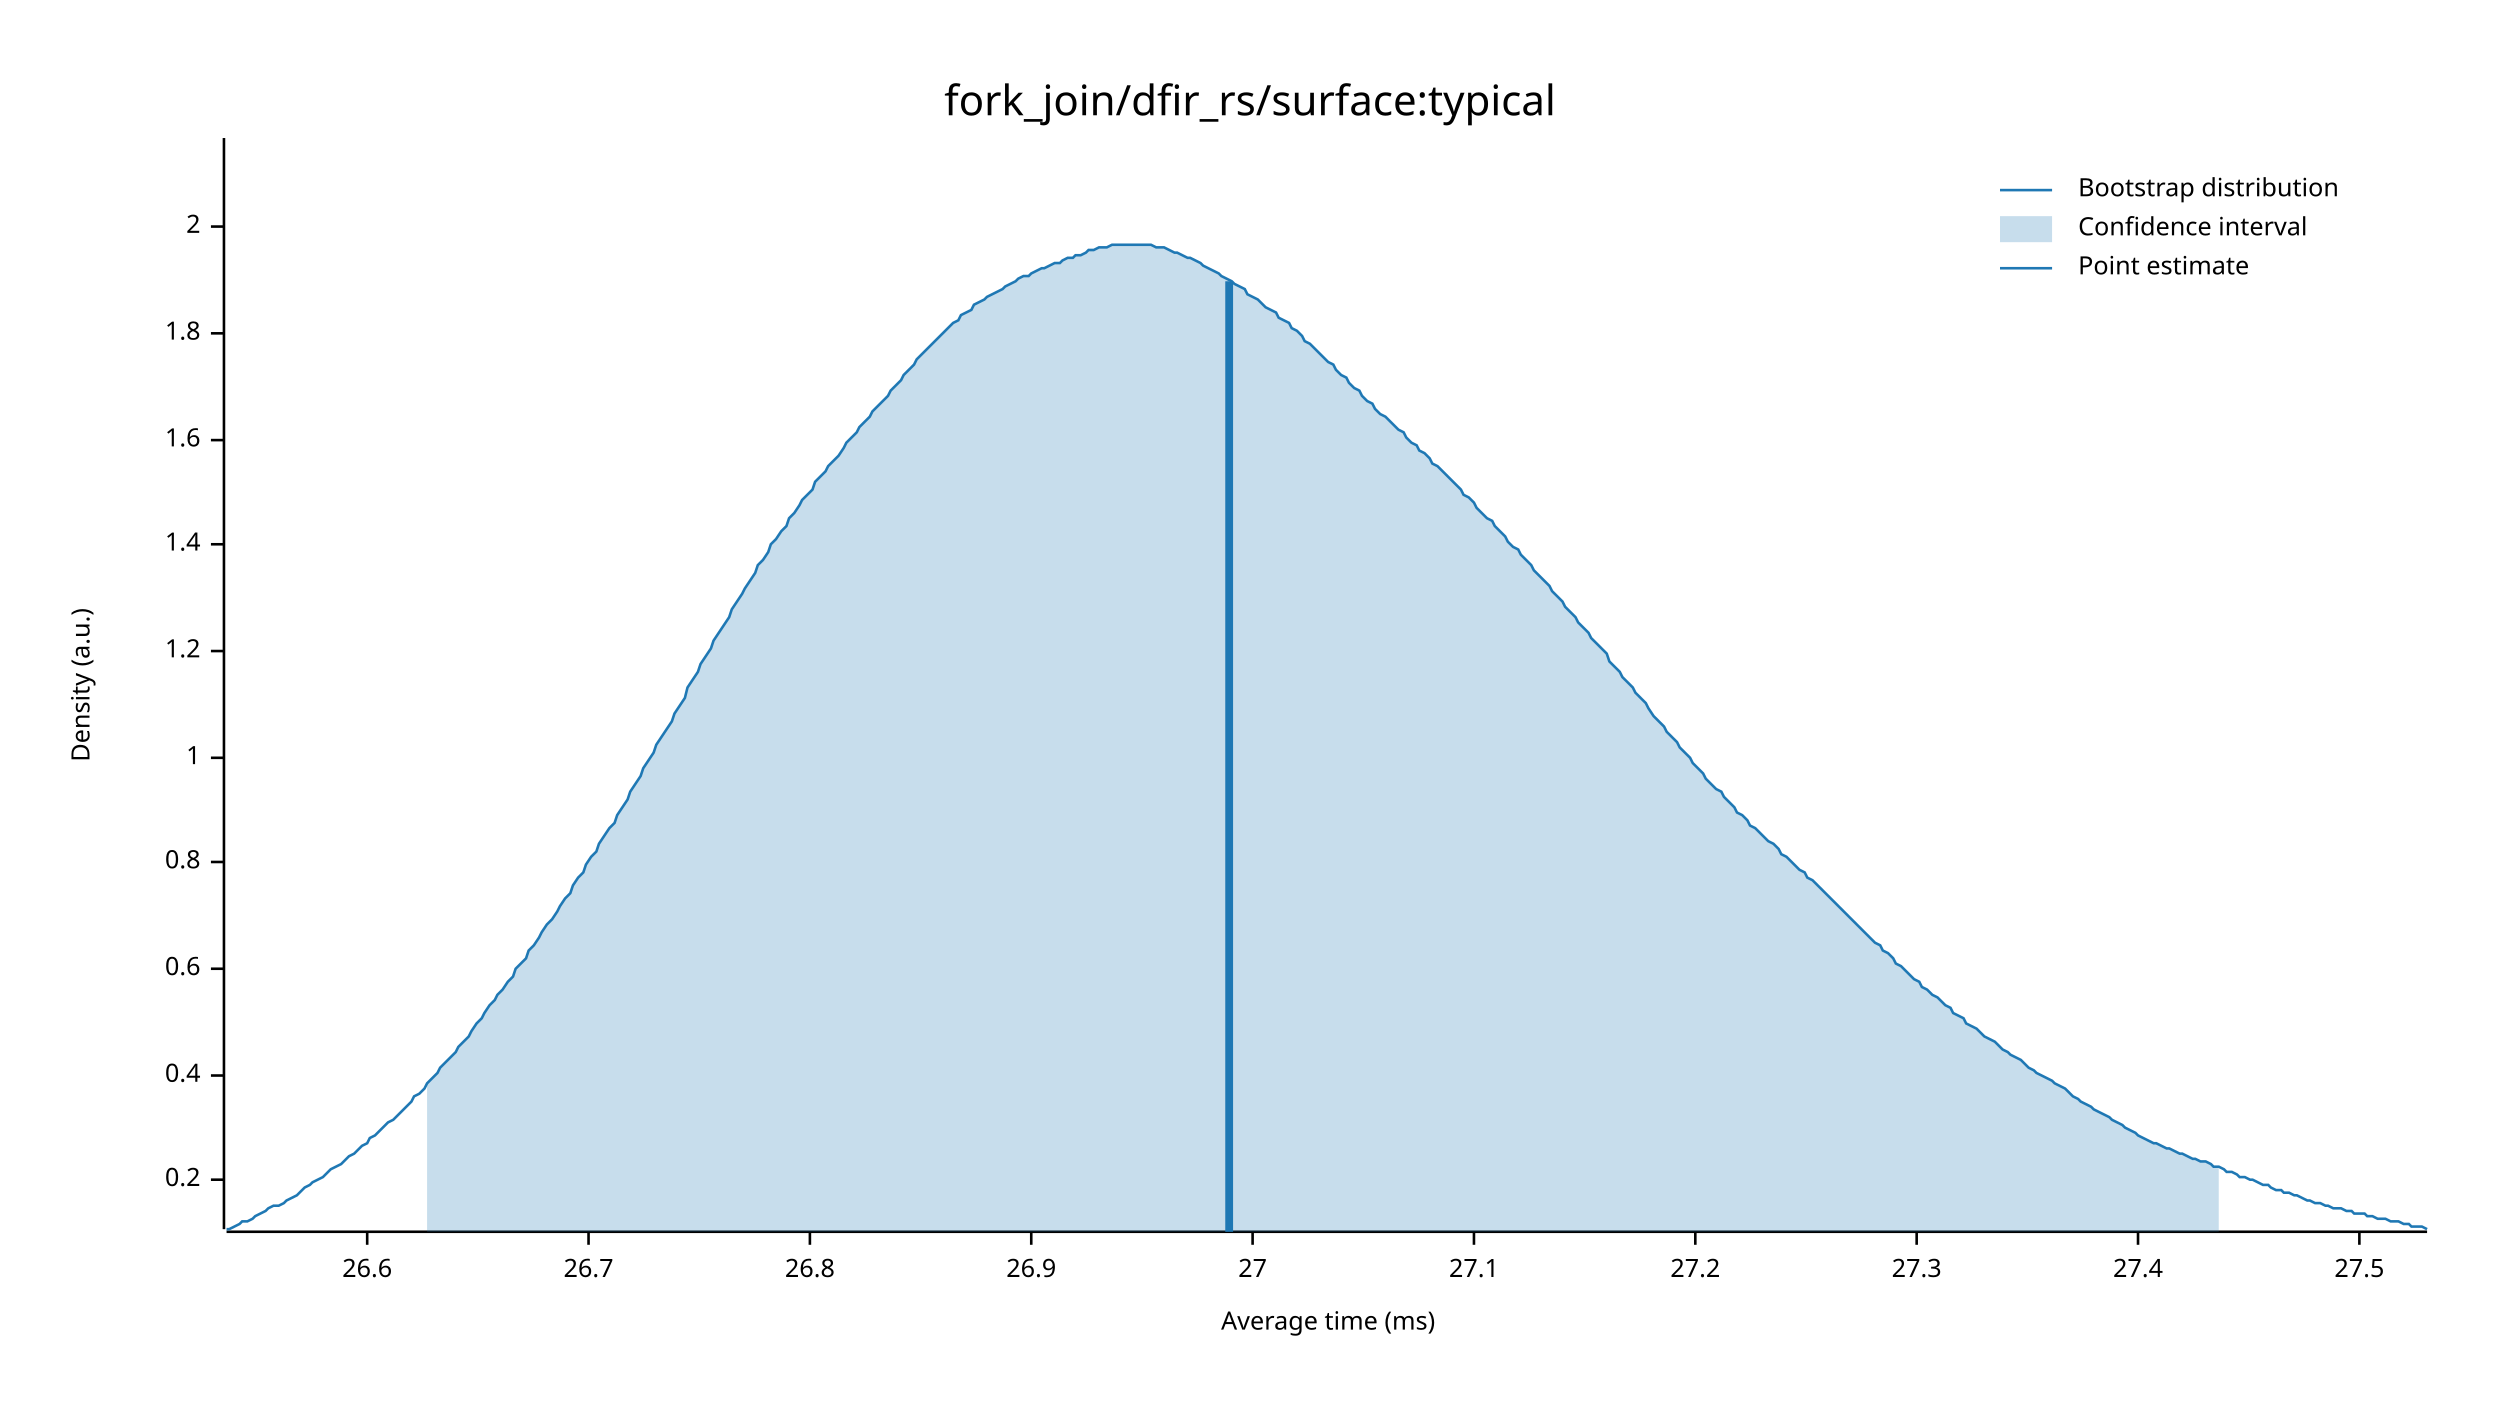
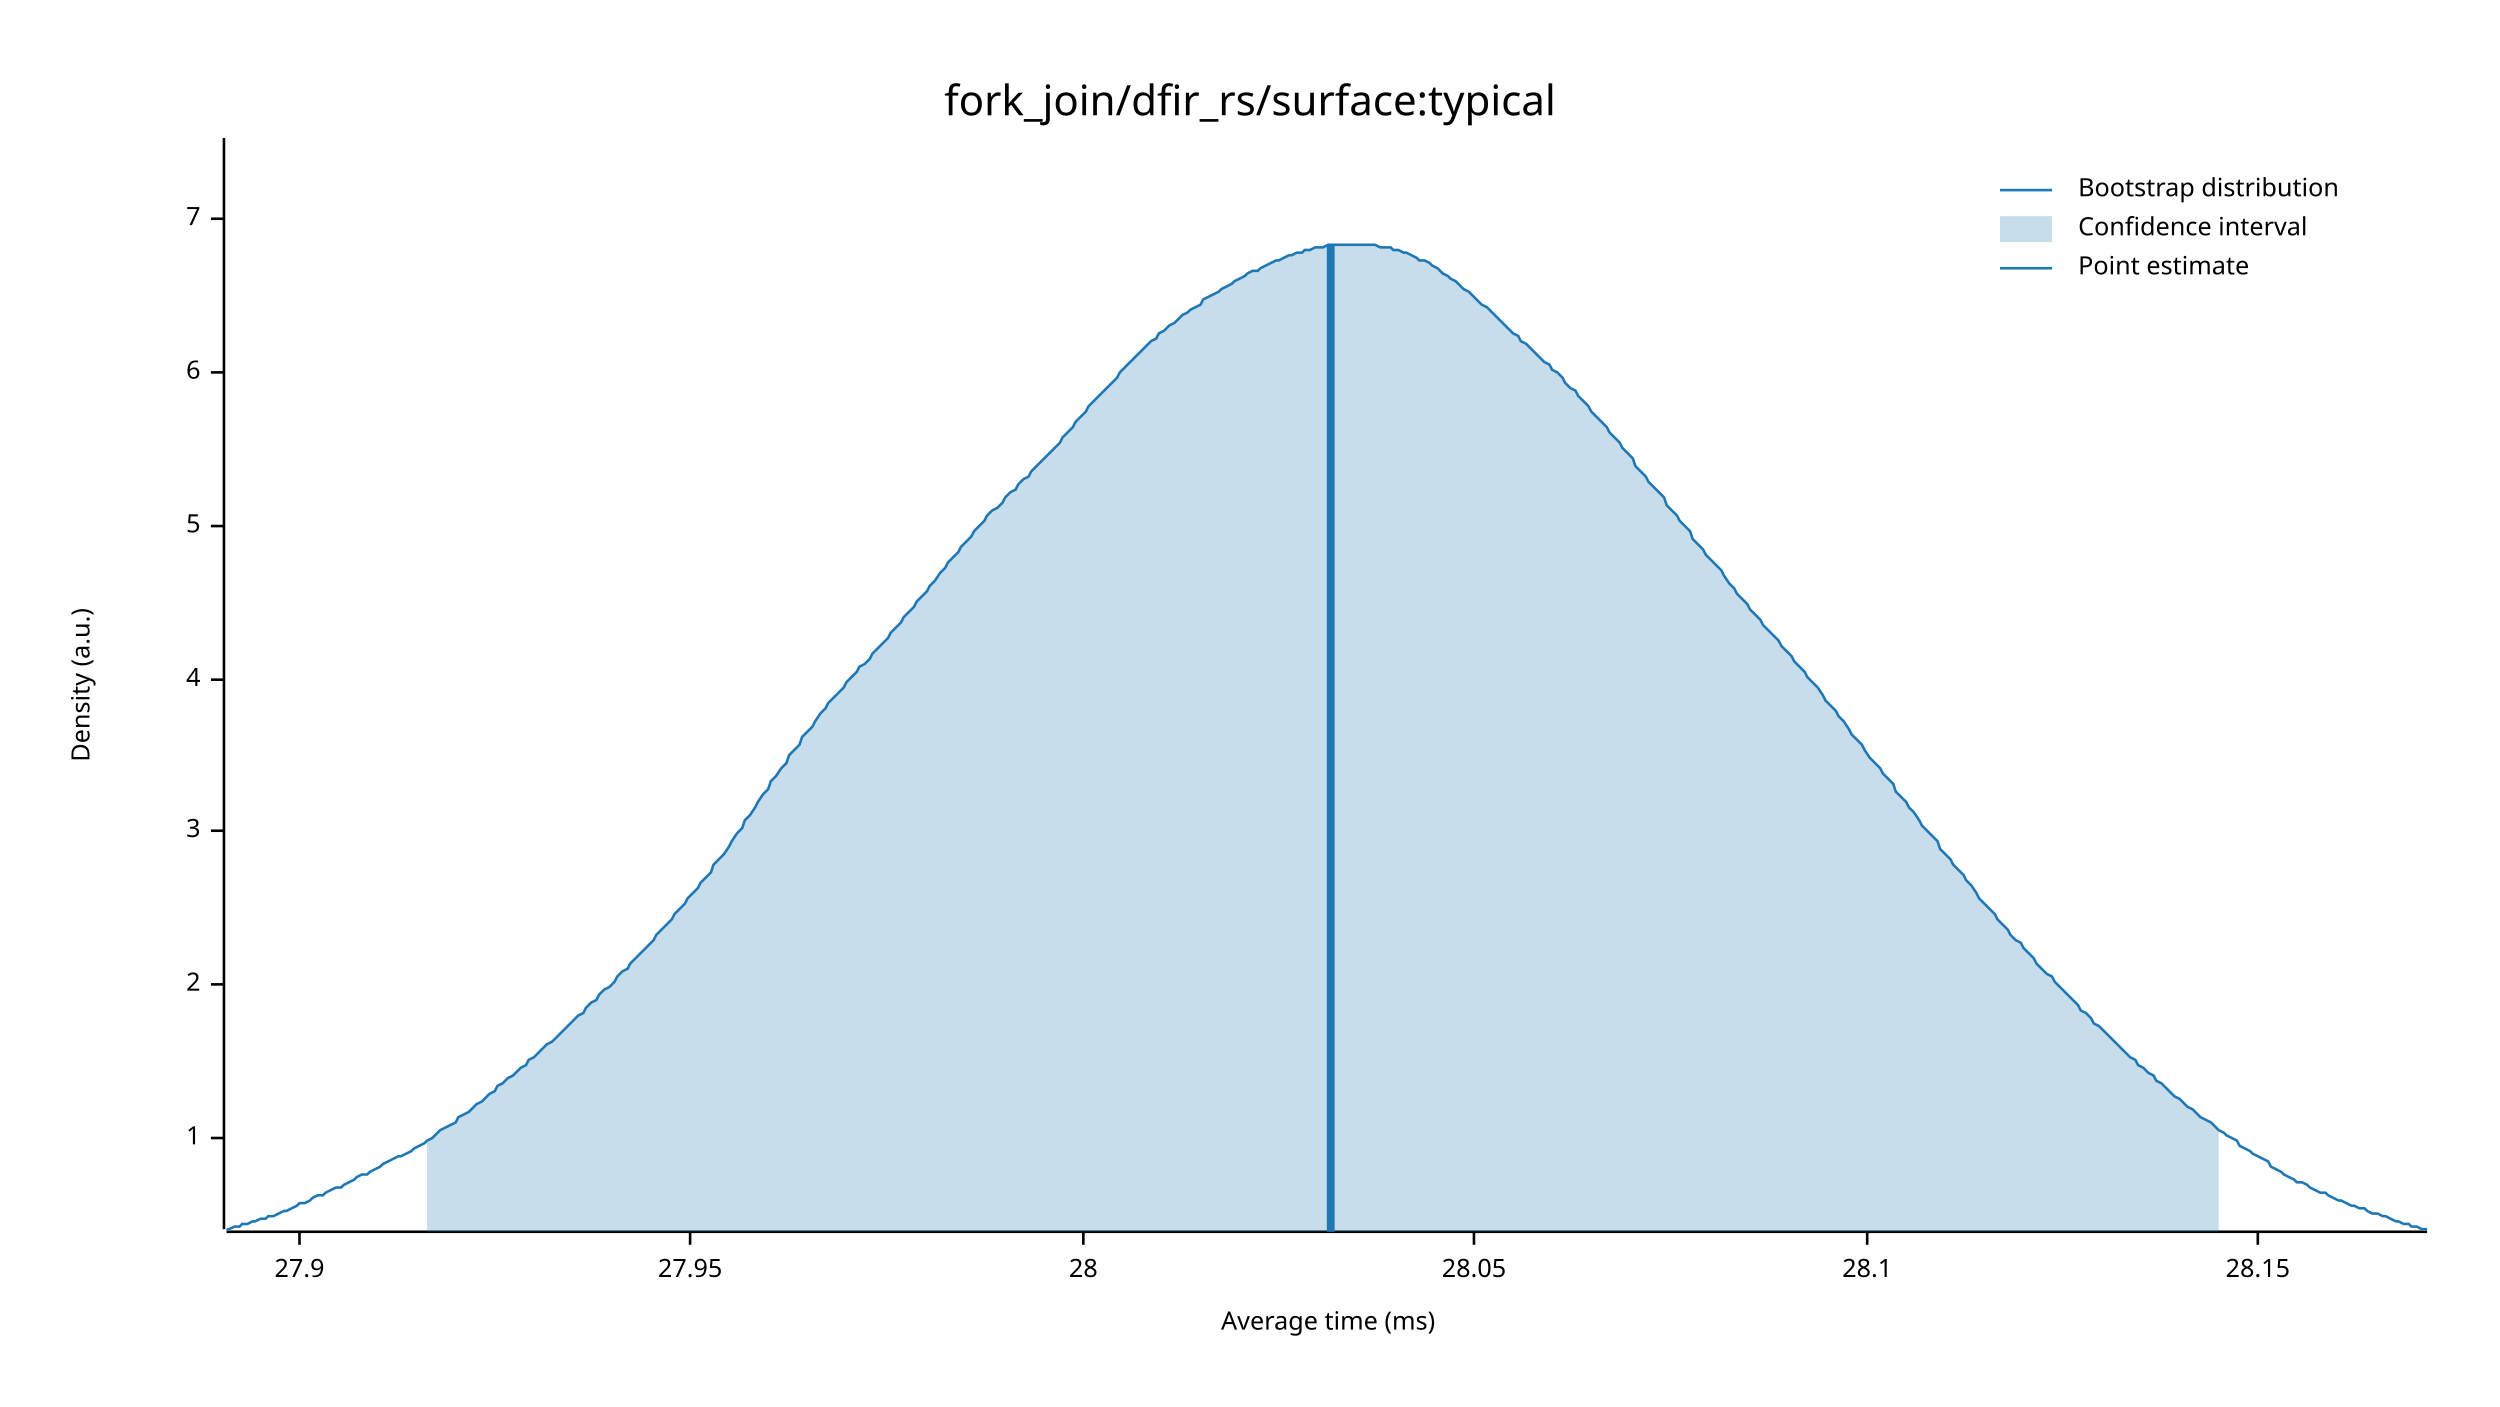
<svg xmlns="http://www.w3.org/2000/svg" width="960" height="540" viewBox="0 0 960 540">
  <text x="480" y="32" dy="0.76em" text-anchor="middle" font-family="sans-serif" font-size="16.129" opacity="1" fill="#000000">
fork_join/dfir_rs/surface:typical
</text>
  <text x="27" y="263" dy="0.76em" text-anchor="middle" font-family="sans-serif" font-size="9.677" opacity="1" fill="#000000" transform="rotate(270, 27, 263)">
Density (a.u.)
</text>
  <text x="510" y="513" dy="-0.5ex" text-anchor="middle" font-family="sans-serif" font-size="9.677" opacity="1" fill="#000000">
Average time (ms)
</text>
  <polyline fill="none" opacity="1" stroke="#000000" stroke-width="1" points="86,53 86,472 " />
-   <text x="77" y="453" dy="0.5ex" text-anchor="end" font-family="sans-serif" font-size="9.677" opacity="1" fill="#000000">
- 0.2
- </text>
-   <polyline fill="none" opacity="1" stroke="#000000" stroke-width="1" points="81,453 86,453 " />
-   <text x="77" y="413" dy="0.5ex" text-anchor="end" font-family="sans-serif" font-size="9.677" opacity="1" fill="#000000">
- 0.4
- </text>
-   <polyline fill="none" opacity="1" stroke="#000000" stroke-width="1" points="81,413 86,413 " />
-   <text x="77" y="372" dy="0.5ex" text-anchor="end" font-family="sans-serif" font-size="9.677" opacity="1" fill="#000000">
- 0.6
- </text>
-   <polyline fill="none" opacity="1" stroke="#000000" stroke-width="1" points="81,372 86,372 " />
-   <text x="77" y="331" dy="0.5ex" text-anchor="end" font-family="sans-serif" font-size="9.677" opacity="1" fill="#000000">
- 0.8
- </text>
-   <polyline fill="none" opacity="1" stroke="#000000" stroke-width="1" points="81,331 86,331 " />
-   <text x="77" y="291" dy="0.5ex" text-anchor="end" font-family="sans-serif" font-size="9.677" opacity="1" fill="#000000">
+   <text x="77" y="437" dy="0.5ex" text-anchor="end" font-family="sans-serif" font-size="9.677" opacity="1" fill="#000000">
1
</text>
-   <polyline fill="none" opacity="1" stroke="#000000" stroke-width="1" points="81,291 86,291 " />
-   <text x="77" y="250" dy="0.5ex" text-anchor="end" font-family="sans-serif" font-size="9.677" opacity="1" fill="#000000">
- 1.2
- </text>
-   <polyline fill="none" opacity="1" stroke="#000000" stroke-width="1" points="81,250 86,250 " />
-   <text x="77" y="209" dy="0.5ex" text-anchor="end" font-family="sans-serif" font-size="9.677" opacity="1" fill="#000000">
- 1.4
- </text>
-   <polyline fill="none" opacity="1" stroke="#000000" stroke-width="1" points="81,209 86,209 " />
-   <text x="77" y="169" dy="0.5ex" text-anchor="end" font-family="sans-serif" font-size="9.677" opacity="1" fill="#000000">
- 1.6
- </text>
-   <polyline fill="none" opacity="1" stroke="#000000" stroke-width="1" points="81,169 86,169 " />
-   <text x="77" y="128" dy="0.5ex" text-anchor="end" font-family="sans-serif" font-size="9.677" opacity="1" fill="#000000">
- 1.8
- </text>
-   <polyline fill="none" opacity="1" stroke="#000000" stroke-width="1" points="81,128 86,128 " />
-   <text x="77" y="87" dy="0.5ex" text-anchor="end" font-family="sans-serif" font-size="9.677" opacity="1" fill="#000000">
+   <polyline fill="none" opacity="1" stroke="#000000" stroke-width="1" points="81,437 86,437 " />
+   <text x="77" y="378" dy="0.5ex" text-anchor="end" font-family="sans-serif" font-size="9.677" opacity="1" fill="#000000">
2
</text>
-   <polyline fill="none" opacity="1" stroke="#000000" stroke-width="1" points="81,87 86,87 " />
+   <polyline fill="none" opacity="1" stroke="#000000" stroke-width="1" points="81,378 86,378 " />
+   <text x="77" y="319" dy="0.5ex" text-anchor="end" font-family="sans-serif" font-size="9.677" opacity="1" fill="#000000">
+ 3
+ </text>
+   <polyline fill="none" opacity="1" stroke="#000000" stroke-width="1" points="81,319 86,319 " />
+   <text x="77" y="261" dy="0.5ex" text-anchor="end" font-family="sans-serif" font-size="9.677" opacity="1" fill="#000000">
+ 4
+ </text>
+   <polyline fill="none" opacity="1" stroke="#000000" stroke-width="1" points="81,261 86,261 " />
+   <text x="77" y="202" dy="0.5ex" text-anchor="end" font-family="sans-serif" font-size="9.677" opacity="1" fill="#000000">
+ 5
+ </text>
+   <polyline fill="none" opacity="1" stroke="#000000" stroke-width="1" points="81,202 86,202 " />
+   <text x="77" y="143" dy="0.5ex" text-anchor="end" font-family="sans-serif" font-size="9.677" opacity="1" fill="#000000">
+ 6
+ </text>
+   <polyline fill="none" opacity="1" stroke="#000000" stroke-width="1" points="81,143 86,143 " />
+   <text x="77" y="84" dy="0.5ex" text-anchor="end" font-family="sans-serif" font-size="9.677" opacity="1" fill="#000000">
+ 7
+ </text>
+   <polyline fill="none" opacity="1" stroke="#000000" stroke-width="1" points="81,84 86,84 " />
  <polyline fill="none" opacity="1" stroke="#000000" stroke-width="1" points="87,473 932,473 " />
-   <text x="141" y="483" dy="0.76em" text-anchor="middle" font-family="sans-serif" font-size="9.677" opacity="1" fill="#000000">
- 26.6
+   <text x="115" y="483" dy="0.76em" text-anchor="middle" font-family="sans-serif" font-size="9.677" opacity="1" fill="#000000">
+ 27.9
</text>
-   <polyline fill="none" opacity="1" stroke="#000000" stroke-width="1" points="141,473 141,478 " />
-   <text x="226" y="483" dy="0.76em" text-anchor="middle" font-family="sans-serif" font-size="9.677" opacity="1" fill="#000000">
- 26.7
+   <polyline fill="none" opacity="1" stroke="#000000" stroke-width="1" points="115,473 115,478 " />
+   <text x="265" y="483" dy="0.76em" text-anchor="middle" font-family="sans-serif" font-size="9.677" opacity="1" fill="#000000">
+ 27.95
</text>
-   <polyline fill="none" opacity="1" stroke="#000000" stroke-width="1" points="226,473 226,478 " />
-   <text x="311" y="483" dy="0.76em" text-anchor="middle" font-family="sans-serif" font-size="9.677" opacity="1" fill="#000000">
- 26.8
+   <polyline fill="none" opacity="1" stroke="#000000" stroke-width="1" points="265,473 265,478 " />
+   <text x="416" y="483" dy="0.76em" text-anchor="middle" font-family="sans-serif" font-size="9.677" opacity="1" fill="#000000">
+ 28
</text>
-   <polyline fill="none" opacity="1" stroke="#000000" stroke-width="1" points="311,473 311,478 " />
-   <text x="396" y="483" dy="0.76em" text-anchor="middle" font-family="sans-serif" font-size="9.677" opacity="1" fill="#000000">
- 26.9
- </text>
-   <polyline fill="none" opacity="1" stroke="#000000" stroke-width="1" points="396,473 396,478 " />
-   <text x="481" y="483" dy="0.76em" text-anchor="middle" font-family="sans-serif" font-size="9.677" opacity="1" fill="#000000">
- 27
- </text>
-   <polyline fill="none" opacity="1" stroke="#000000" stroke-width="1" points="481,473 481,478 " />
+   <polyline fill="none" opacity="1" stroke="#000000" stroke-width="1" points="416,473 416,478 " />
  <text x="566" y="483" dy="0.76em" text-anchor="middle" font-family="sans-serif" font-size="9.677" opacity="1" fill="#000000">
- 27.1
+ 28.05
</text>
  <polyline fill="none" opacity="1" stroke="#000000" stroke-width="1" points="566,473 566,478 " />
-   <text x="651" y="483" dy="0.76em" text-anchor="middle" font-family="sans-serif" font-size="9.677" opacity="1" fill="#000000">
- 27.2
+   <text x="717" y="483" dy="0.76em" text-anchor="middle" font-family="sans-serif" font-size="9.677" opacity="1" fill="#000000">
+ 28.1
</text>
-   <polyline fill="none" opacity="1" stroke="#000000" stroke-width="1" points="651,473 651,478 " />
-   <text x="736" y="483" dy="0.76em" text-anchor="middle" font-family="sans-serif" font-size="9.677" opacity="1" fill="#000000">
- 27.3
+   <polyline fill="none" opacity="1" stroke="#000000" stroke-width="1" points="717,473 717,478 " />
+   <text x="867" y="483" dy="0.76em" text-anchor="middle" font-family="sans-serif" font-size="9.677" opacity="1" fill="#000000">
+ 28.15
</text>
-   <polyline fill="none" opacity="1" stroke="#000000" stroke-width="1" points="736,473 736,478 " />
-   <text x="821" y="483" dy="0.76em" text-anchor="middle" font-family="sans-serif" font-size="9.677" opacity="1" fill="#000000">
- 27.4
- </text>
-   <polyline fill="none" opacity="1" stroke="#000000" stroke-width="1" points="821,473 821,478 " />
-   <text x="906" y="483" dy="0.76em" text-anchor="middle" font-family="sans-serif" font-size="9.677" opacity="1" fill="#000000">
- 27.5
- </text>
-   <polyline fill="none" opacity="1" stroke="#000000" stroke-width="1" points="906,473 906,478 " />
-   <polyline fill="none" opacity="1" stroke="#1F78B4" stroke-width="1" points="87,472 88,472 90,471 92,470 93,469 95,469 97,468 98,467 100,466 102,465 103,464 105,463 107,463 109,462 110,461 112,460 114,459 115,458 117,456 119,455 120,454 122,453 124,452 125,451 127,449 129,448 131,447 132,446 134,444 136,443 137,442 139,440 141,439 142,437 144,436 146,434 147,433 149,431 151,430 153,428 154,427 156,425 158,423 159,421 161,420 163,418 164,416 166,414 168,412 169,410 171,408 173,406 175,404 176,402 178,400 180,398 181,396 183,393 185,391 186,389 188,386 190,384 191,382 193,380 195,377 197,375 198,372 200,370 202,368 203,365 205,363 207,360 208,358 210,355 212,353 214,350 215,348 217,345 219,343 220,340 222,337 224,335 225,332 227,329 229,327 230,324 232,321 234,318 236,316 237,313 239,310 241,307 242,304 244,301 246,298 247,295 249,292 251,289 252,286 254,283 256,280 258,277 259,274 261,271 263,268 264,264 266,261 268,258 269,255 271,252 273,249 274,246 276,243 278,240 280,237 281,234 283,231 285,228 286,226 288,223 290,220 291,217 293,215 295,212 296,209 298,207 300,204 302,202 303,199 305,197 307,194 308,192 310,190 312,188 313,185 315,183 317,181 318,179 320,177 322,175 324,172 325,170 327,168 329,166 330,164 332,162 334,160 335,158 337,156 339,154 341,152 342,150 344,148 346,146 347,144 349,142 351,140 352,138 354,136 356,134 357,133 359,131 361,129 363,127 364,126 366,124 368,123 369,121 371,120 373,119 374,117 376,116 378,115 379,114 381,113 383,112 385,111 386,110 388,109 390,108 391,107 393,106 395,106 396,105 398,104 400,103 401,103 403,102 405,101 407,101 408,100 410,99 412,99 413,98 415,98 417,97 418,96 420,96 422,95 423,95 425,95 427,94 429,94 430,94 432,94 434,94 435,94 437,94 439,94 440,94 442,94 444,95 445,95 447,95 449,96 451,97 452,97 454,98 456,99 457,99 459,100 461,101 462,102 464,103 466,104 468,105 469,106 471,107 473,108 474,109 476,110 478,111 479,113 481,114 483,115 484,116 486,118 488,119 490,120 491,122 493,123 495,124 496,126 498,127 500,129 501,131 503,132 505,134 506,135 508,137 510,139 512,140 513,142 515,144 517,145 518,147 520,149 522,150 523,152 525,154 527,155 528,157 530,159 532,160 534,162 535,163 537,165 539,166 540,168 542,170 544,171 545,173 547,174 549,176 550,178 552,179 554,181 556,183 557,184 559,186 561,188 562,190 564,191 566,193 567,195 569,197 571,199 573,200 574,202 576,204 578,206 579,208 581,210 583,211 584,213 586,215 588,217 589,219 591,221 593,223 595,225 596,227 598,229 600,231 601,233 603,235 605,237 606,239 608,241 610,243 611,245 613,247 615,249 617,251 618,254 620,256 622,258 623,260 625,262 627,264 628,266 630,268 632,270 633,272 635,275 637,277 639,279 640,281 642,283 644,285 645,287 647,289 649,291 650,293 652,295 654,297 655,299 657,301 659,303 661,304 662,306 664,308 666,310 667,312 669,313 671,315 672,317 674,318 676,320 677,321 679,323 681,324 683,326 684,328 686,329 688,331 689,332 691,334 693,335 694,337 696,338 698,340 700,342 701,343 703,345 705,347 706,348 708,350 710,352 711,353 713,355 715,357 716,358 718,360 720,362 722,363 723,365 725,366 727,368 728,370 730,371 732,373 733,374 735,376 737,377 738,379 740,380 742,382 744,383 745,384 747,386 749,387 750,389 752,390 754,391 755,393 757,394 759,395 760,396 762,398 764,399 766,400 767,401 769,403 771,404 772,405 774,406 776,407 777,408 779,410 781,411 782,412 784,413 786,414 788,415 789,416 791,417 793,418 794,419 796,421 798,422 799,423 801,424 803,425 804,426 806,427 808,428 810,429 811,430 813,431 815,432 816,433 818,434 820,435 821,436 823,437 825,438 827,439 828,439 830,440 832,441 833,441 835,442 837,443 838,443 840,444 842,445 843,445 845,446 847,446 849,447 850,448 852,448 854,449 855,450 857,450 859,451 860,452 862,452 864,453 865,453 867,454 869,455 871,455 872,456 874,457 876,457 877,458 879,458 881,459 882,459 884,460 886,461 887,461 889,462 891,462 893,463 894,463 896,464 898,464 899,464 901,465 903,465 904,466 906,466 908,466 909,467 911,467 913,468 915,468 916,468 918,469 920,469 921,469 923,470 925,470 926,471 928,471 930,471 932,472 " />
-   <polygon opacity="0.25" fill="#1F78B4" points="164,416 166,414 168,412 169,410 171,408 173,406 175,404 176,402 178,400 180,398 181,396 183,393 185,391 186,389 188,386 190,384 191,382 193,380 195,377 197,375 198,372 200,370 202,368 203,365 205,363 207,360 208,358 210,355 212,353 214,350 215,348 217,345 219,343 220,340 222,337 224,335 225,332 227,329 229,327 230,324 232,321 234,318 236,316 237,313 239,310 241,307 242,304 244,301 246,298 247,295 249,292 251,289 252,286 254,283 256,280 258,277 259,274 261,271 263,268 264,264 266,261 268,258 269,255 271,252 273,249 274,246 276,243 278,240 280,237 281,234 283,231 285,228 286,226 288,223 290,220 291,217 293,215 295,212 296,209 298,207 300,204 302,202 303,199 305,197 307,194 308,192 310,190 312,188 313,185 315,183 317,181 318,179 320,177 322,175 324,172 325,170 327,168 329,166 330,164 332,162 334,160 335,158 337,156 339,154 341,152 342,150 344,148 346,146 347,144 349,142 351,140 352,138 354,136 356,134 357,133 359,131 361,129 363,127 364,126 366,124 368,123 369,121 371,120 373,119 374,117 376,116 378,115 379,114 381,113 383,112 385,111 386,110 388,109 390,108 391,107 393,106 395,106 396,105 398,104 400,103 401,103 403,102 405,101 407,101 408,100 410,99 412,99 413,98 415,98 417,97 418,96 420,96 422,95 423,95 425,95 427,94 429,94 430,94 432,94 434,94 435,94 437,94 439,94 440,94 442,94 444,95 445,95 447,95 449,96 451,97 452,97 454,98 456,99 457,99 459,100 461,101 462,102 464,103 466,104 468,105 469,106 471,107 473,108 474,109 476,110 478,111 479,113 481,114 483,115 484,116 486,118 488,119 490,120 491,122 493,123 495,124 496,126 498,127 500,129 501,131 503,132 505,134 506,135 508,137 510,139 512,140 513,142 515,144 517,145 518,147 520,149 522,150 523,152 525,154 527,155 528,157 530,159 532,160 534,162 535,163 537,165 539,166 540,168 542,170 544,171 545,173 547,174 549,176 550,178 552,179 554,181 556,183 557,184 559,186 561,188 562,190 564,191 566,193 567,195 569,197 571,199 573,200 574,202 576,204 578,206 579,208 581,210 583,211 584,213 586,215 588,217 589,219 591,221 593,223 595,225 596,227 598,229 600,231 601,233 603,235 605,237 606,239 608,241 610,243 611,245 613,247 615,249 617,251 618,254 620,256 622,258 623,260 625,262 627,264 628,266 630,268 632,270 633,272 635,275 637,277 639,279 640,281 642,283 644,285 645,287 647,289 649,291 650,293 652,295 654,297 655,299 657,301 659,303 661,304 662,306 664,308 666,310 667,312 669,313 671,315 672,317 674,318 676,320 677,321 679,323 681,324 683,326 684,328 686,329 688,331 689,332 691,334 693,335 694,337 696,338 698,340 700,342 701,343 703,345 705,347 706,348 708,350 710,352 711,353 713,355 715,357 716,358 718,360 720,362 722,363 723,365 725,366 727,368 728,370 730,371 732,373 733,374 735,376 737,377 738,379 740,380 742,382 744,383 745,384 747,386 749,387 750,389 752,390 754,391 755,393 757,394 759,395 760,396 762,398 764,399 766,400 767,401 769,403 771,404 772,405 774,406 776,407 777,408 779,410 781,411 782,412 784,413 786,414 788,415 789,416 791,417 793,418 794,419 796,421 798,422 799,423 801,424 803,425 804,426 806,427 808,428 810,429 811,430 813,431 815,432 816,433 818,434 820,435 821,436 823,437 825,438 827,439 828,439 830,440 832,441 833,441 835,442 837,443 838,443 840,444 842,445 843,445 845,446 847,446 849,447 850,448 852,448 852,473 164,473 " />
-   <polyline fill="none" opacity="1" stroke="#1F78B4" stroke-width="3" points="472,473 472,108 " />
+   <polyline fill="none" opacity="1" stroke="#000000" stroke-width="1" points="867,473 867,478 " />
+   <polyline fill="none" opacity="1" stroke="#1F78B4" stroke-width="1" points="87,472 88,472 90,471 92,471 93,470 95,470 97,469 98,469 100,468 102,468 103,467 105,467 107,466 109,465 110,465 112,464 114,463 115,462 117,462 119,461 120,460 122,459 124,459 125,458 127,457 129,456 131,456 132,455 134,454 136,453 137,452 139,451 141,451 142,450 144,449 146,448 147,447 149,446 151,445 153,444 154,444 156,443 158,442 159,441 161,440 163,439 164,438 166,437 168,435 169,434 171,433 173,432 175,431 176,429 178,428 180,427 181,426 183,424 185,423 186,422 188,420 190,419 191,417 193,416 195,414 197,413 198,412 200,410 202,409 203,407 205,406 207,404 208,403 210,401 212,400 214,398 215,397 217,395 219,393 220,392 222,390 224,389 225,387 227,385 229,384 230,382 232,380 234,379 236,377 237,375 239,373 241,372 242,370 244,368 246,366 247,365 249,363 251,361 252,359 254,357 256,355 258,353 259,351 261,349 263,347 264,345 266,343 268,341 269,339 271,337 273,335 274,332 276,330 278,328 280,325 281,323 283,320 285,318 286,315 288,313 290,310 291,308 293,305 295,303 296,300 298,298 300,295 302,293 303,290 305,288 307,286 308,283 310,281 312,279 313,277 315,274 317,272 318,270 320,268 322,266 324,264 325,262 327,260 329,258 330,256 332,255 334,253 335,251 337,249 339,247 341,245 342,243 344,241 346,239 347,237 349,235 351,233 352,231 354,229 356,227 357,225 359,223 361,220 363,218 364,216 366,214 368,212 369,210 371,208 373,206 374,204 376,202 378,200 379,198 381,196 383,195 385,193 386,191 388,189 390,188 391,186 393,184 395,183 396,181 398,179 400,177 401,176 403,174 405,172 407,170 408,168 410,166 412,164 413,162 415,160 417,158 418,156 420,154 422,152 423,151 425,149 427,147 429,145 430,143 432,141 434,139 435,138 437,136 439,134 440,133 442,131 444,130 445,128 447,127 449,125 451,124 452,123 454,121 456,120 457,119 459,118 461,117 462,115 464,114 466,113 468,112 469,111 471,110 473,109 474,108 476,107 478,106 479,105 481,104 483,104 484,103 486,102 488,101 490,100 491,100 493,99 495,98 496,98 498,97 500,97 501,96 503,96 505,95 506,95 508,95 510,94 512,94 513,94 515,94 517,94 518,94 520,94 522,94 523,94 525,94 527,94 528,94 530,95 532,95 534,95 535,96 537,96 539,97 540,97 542,98 544,99 545,100 547,100 549,101 550,102 552,103 554,105 556,106 557,107 559,108 561,110 562,111 564,112 566,114 567,115 569,117 571,118 573,120 574,121 576,123 578,125 579,126 581,128 583,129 584,131 586,132 588,134 589,135 591,137 593,139 595,140 596,142 598,143 600,145 601,147 603,149 605,150 606,152 608,154 610,156 611,158 613,160 615,162 617,164 618,166 620,168 622,170 623,172 625,174 627,176 628,179 630,181 632,183 633,185 635,187 637,189 639,191 640,194 642,196 644,198 645,200 647,202 649,204 650,207 652,209 654,211 655,213 657,215 659,217 661,219 662,221 664,224 666,226 667,228 669,230 671,232 672,234 674,236 676,238 677,240 679,242 681,244 683,246 684,248 686,250 688,252 689,254 691,256 693,258 694,260 696,262 698,264 700,267 701,269 703,271 705,273 706,275 708,277 710,280 711,282 713,284 715,286 716,288 718,291 720,293 722,295 723,297 725,299 727,301 728,304 730,306 732,308 733,310 735,312 737,315 738,317 740,319 742,321 744,323 745,326 747,328 749,330 750,332 752,334 754,336 755,338 757,340 759,343 760,345 762,347 764,349 766,351 767,353 769,355 771,357 772,359 774,361 776,362 777,364 779,366 781,368 782,370 784,372 786,374 788,375 789,377 791,379 793,381 794,382 796,384 798,386 799,388 801,389 803,391 804,393 806,394 808,396 810,398 811,399 813,401 815,403 816,404 818,406 820,407 821,409 823,410 825,412 827,413 828,415 830,416 832,418 833,419 835,421 837,422 838,423 840,425 842,426 843,427 845,429 847,430 849,431 850,432 852,434 854,435 855,436 857,437 859,438 860,440 862,441 864,442 865,443 867,444 869,445 871,446 872,448 874,449 876,450 877,451 879,452 881,453 882,454 884,454 886,455 887,456 889,457 891,458 893,458 894,459 896,460 898,461 899,461 901,462 903,463 904,463 906,464 908,464 909,465 911,466 913,466 915,467 916,467 918,468 920,469 921,469 923,470 925,470 926,471 928,471 930,472 932,472 " />
+   <polygon opacity="0.25" fill="#1F78B4" points="164,438 166,437 168,435 169,434 171,433 173,432 175,431 176,429 178,428 180,427 181,426 183,424 185,423 186,422 188,420 190,419 191,417 193,416 195,414 197,413 198,412 200,410 202,409 203,407 205,406 207,404 208,403 210,401 212,400 214,398 215,397 217,395 219,393 220,392 222,390 224,389 225,387 227,385 229,384 230,382 232,380 234,379 236,377 237,375 239,373 241,372 242,370 244,368 246,366 247,365 249,363 251,361 252,359 254,357 256,355 258,353 259,351 261,349 263,347 264,345 266,343 268,341 269,339 271,337 273,335 274,332 276,330 278,328 280,325 281,323 283,320 285,318 286,315 288,313 290,310 291,308 293,305 295,303 296,300 298,298 300,295 302,293 303,290 305,288 307,286 308,283 310,281 312,279 313,277 315,274 317,272 318,270 320,268 322,266 324,264 325,262 327,260 329,258 330,256 332,255 334,253 335,251 337,249 339,247 341,245 342,243 344,241 346,239 347,237 349,235 351,233 352,231 354,229 356,227 357,225 359,223 361,220 363,218 364,216 366,214 368,212 369,210 371,208 373,206 374,204 376,202 378,200 379,198 381,196 383,195 385,193 386,191 388,189 390,188 391,186 393,184 395,183 396,181 398,179 400,177 401,176 403,174 405,172 407,170 408,168 410,166 412,164 413,162 415,160 417,158 418,156 420,154 422,152 423,151 425,149 427,147 429,145 430,143 432,141 434,139 435,138 437,136 439,134 440,133 442,131 444,130 445,128 447,127 449,125 451,124 452,123 454,121 456,120 457,119 459,118 461,117 462,115 464,114 466,113 468,112 469,111 471,110 473,109 474,108 476,107 478,106 479,105 481,104 483,104 484,103 486,102 488,101 490,100 491,100 493,99 495,98 496,98 498,97 500,97 501,96 503,96 505,95 506,95 508,95 510,94 512,94 513,94 515,94 517,94 518,94 520,94 522,94 523,94 525,94 527,94 528,94 530,95 532,95 534,95 535,96 537,96 539,97 540,97 542,98 544,99 545,100 547,100 549,101 550,102 552,103 554,105 556,106 557,107 559,108 561,110 562,111 564,112 566,114 567,115 569,117 571,118 573,120 574,121 576,123 578,125 579,126 581,128 583,129 584,131 586,132 588,134 589,135 591,137 593,139 595,140 596,142 598,143 600,145 601,147 603,149 605,150 606,152 608,154 610,156 611,158 613,160 615,162 617,164 618,166 620,168 622,170 623,172 625,174 627,176 628,179 630,181 632,183 633,185 635,187 637,189 639,191 640,194 642,196 644,198 645,200 647,202 649,204 650,207 652,209 654,211 655,213 657,215 659,217 661,219 662,221 664,224 666,226 667,228 669,230 671,232 672,234 674,236 676,238 677,240 679,242 681,244 683,246 684,248 686,250 688,252 689,254 691,256 693,258 694,260 696,262 698,264 700,267 701,269 703,271 705,273 706,275 708,277 710,280 711,282 713,284 715,286 716,288 718,291 720,293 722,295 723,297 725,299 727,301 728,304 730,306 732,308 733,310 735,312 737,315 738,317 740,319 742,321 744,323 745,326 747,328 749,330 750,332 752,334 754,336 755,338 757,340 759,343 760,345 762,347 764,349 766,351 767,353 769,355 771,357 772,359 774,361 776,362 777,364 779,366 781,368 782,370 784,372 786,374 788,375 789,377 791,379 793,381 794,382 796,384 798,386 799,388 801,389 803,391 804,393 806,394 808,396 810,398 811,399 813,401 815,403 816,404 818,406 820,407 821,409 823,410 825,412 827,413 828,415 830,416 832,418 833,419 835,421 837,422 838,423 840,425 842,426 843,427 845,429 847,430 849,431 850,432 852,434 852,473 164,473 " />
+   <polyline fill="none" opacity="1" stroke="#1F78B4" stroke-width="3" points="511,473 511,94 " />
  <text x="798" y="68" dy="0.76em" text-anchor="start" font-family="sans-serif" font-size="9.677" opacity="1" fill="#000000">
Bootstrap distribution
</text>
  <text x="798" y="83" dy="0.76em" text-anchor="start" font-family="sans-serif" font-size="9.677" opacity="1" fill="#000000">
Confidence interval
</text>
  <text x="798" y="98" dy="0.76em" text-anchor="start" font-family="sans-serif" font-size="9.677" opacity="1" fill="#000000">
Point estimate
</text>
  <polyline fill="none" opacity="1" stroke="#1F78B4" stroke-width="1" points="768,73 788,73 " />
  <rect x="768" y="83" width="20" height="10" opacity="0.25" fill="#1F78B4" stroke="none" />
  <polyline fill="none" opacity="1" stroke="#1F78B4" stroke-width="1" points="768,103 788,103 " />
</svg>
